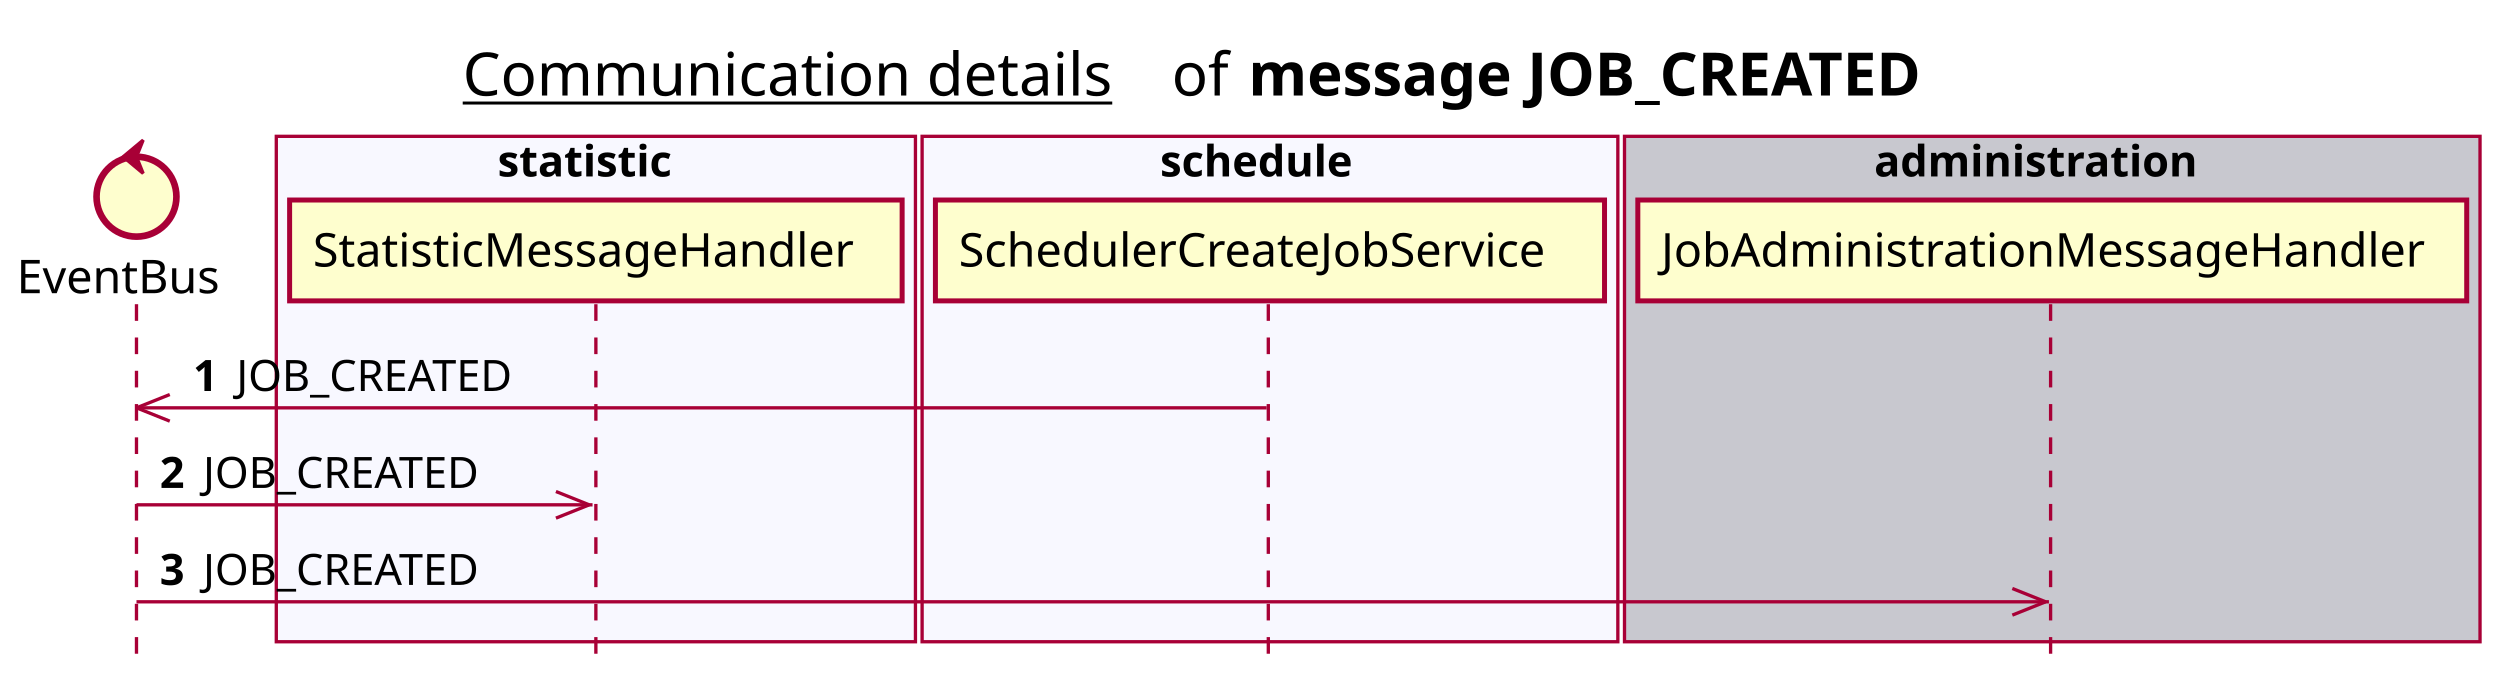
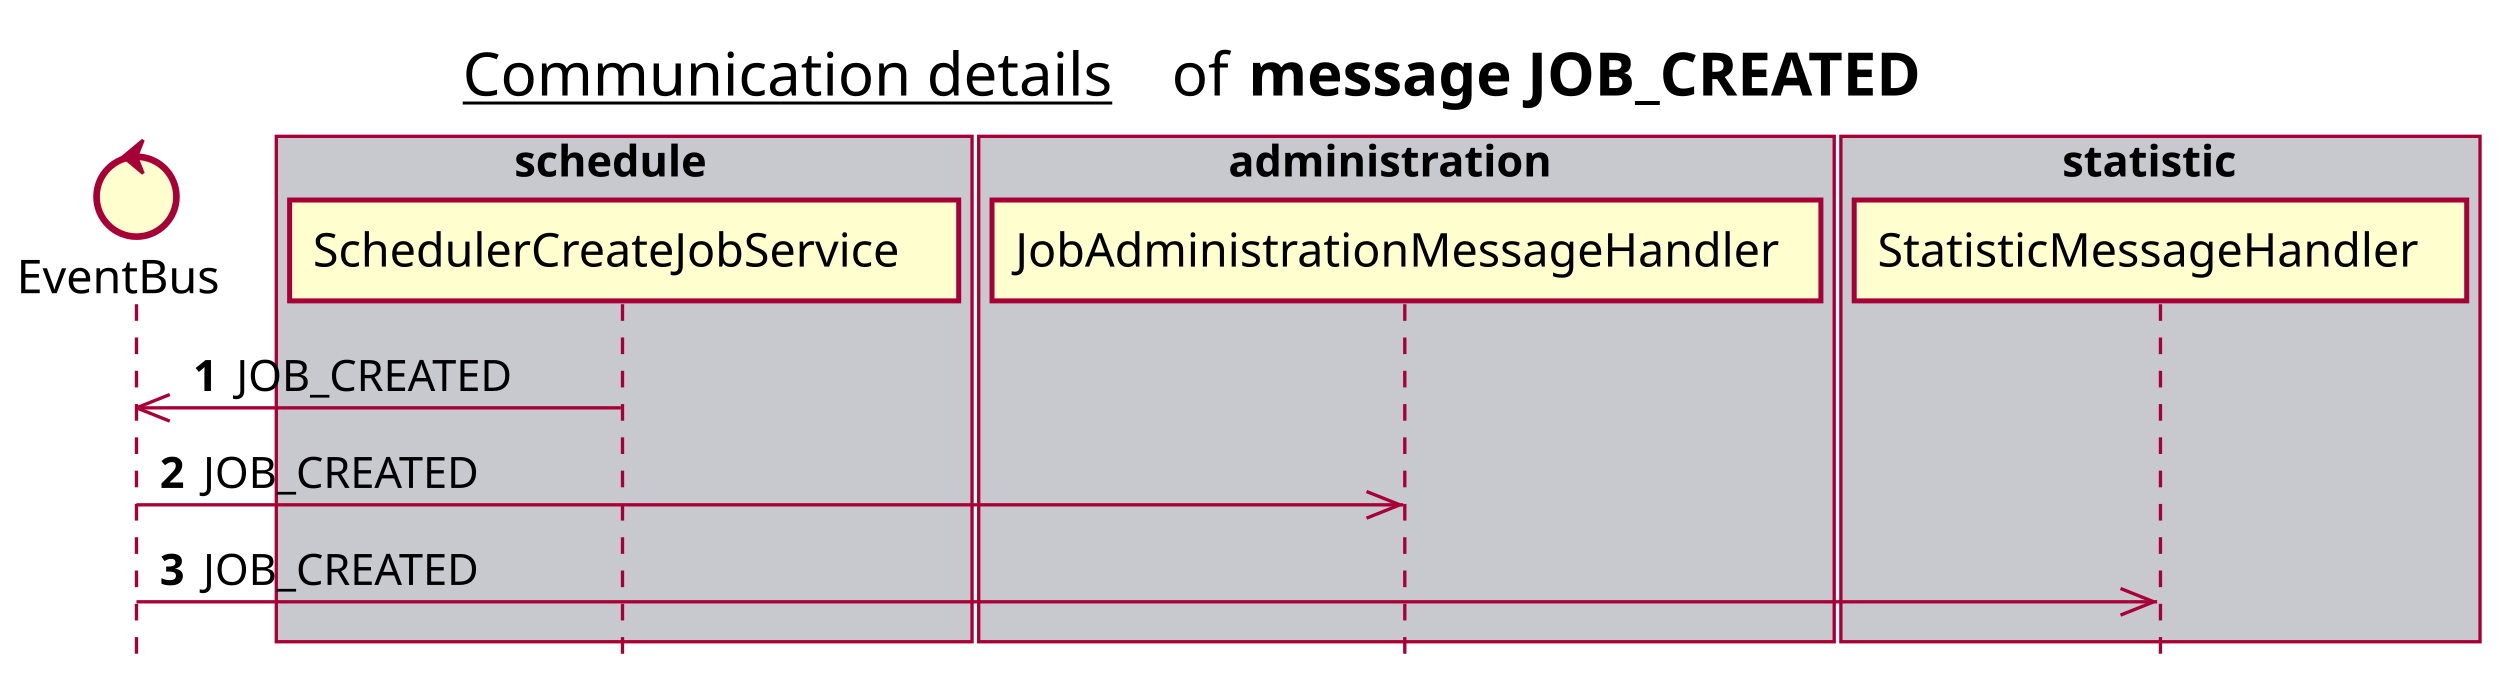
<svg xmlns="http://www.w3.org/2000/svg" contentScriptType="application/ecmascript" contentStyleType="text/css" height="205px" preserveAspectRatio="none" style="width:751px;height:205px;background:#FFFFFF;" version="1.1" viewBox="0 0 751 205" width="751px" zoomAndPan="magnify">
  <defs />
  <g>
    <text fill="#000000" font-family="sans-serif" font-size="18" lengthAdjust="spacing" text-decoration="underline" textLength="201" x="139" y="28.708">Communication details</text>
    <text fill="#000000" font-family="sans-serif" font-size="18" lengthAdjust="spacing" textLength="17" x="352" y="28.708">of</text>
    <text fill="#000000" font-family="sans-serif" font-size="18" font-weight="bold" lengthAdjust="spacing" textLength="232" x="375" y="28.708">message JOB_CREATED</text>
-     <rect fill="#F8F8FF" height="151.828" style="stroke:#A80036;stroke-width:1.0;" width="192" x="83" y="40.953" />
-     <text fill="#000000" font-family="sans-serif" font-size="13" font-weight="bold" lengthAdjust="spacing" textLength="59" x="149.5" y="53.02">statistic</text>
-     <rect fill="#F8F8FF" height="151.828" style="stroke:#A80036;stroke-width:1.0;" width="209" x="277" y="40.953" />
-     <text fill="#000000" font-family="sans-serif" font-size="13" font-weight="bold" lengthAdjust="spacing" textLength="66" x="348.5" y="53.02">schedule</text>
-     <rect fill="#C8C8CF" height="151.828" style="stroke:#A80036;stroke-width:1.0;" width="257" x="488" y="40.953" />
-     <text fill="#000000" font-family="sans-serif" font-size="13" font-weight="bold" lengthAdjust="spacing" textLength="107" x="563" y="53.02">administration</text>
+     <rect fill="#C8C8CF" height="151.828" style="stroke:#A80036;stroke-width:1.0;" width="209" x="83" y="40.953" />
+     <text fill="#000000" font-family="sans-serif" font-size="13" font-weight="bold" lengthAdjust="spacing" textLength="66" x="154.5" y="53.02">schedule</text>
+     <rect fill="#C8C8CF" height="151.828" style="stroke:#A80036;stroke-width:1.0;" width="257" x="294" y="40.953" />
+     <text fill="#000000" font-family="sans-serif" font-size="13" font-weight="bold" lengthAdjust="spacing" textLength="107" x="369" y="53.02">administration</text>
+     <rect fill="#C8C8CF" height="151.828" style="stroke:#A80036;stroke-width:1.0;" width="192" x="553" y="40.953" />
+     <text fill="#000000" font-family="sans-serif" font-size="13" font-weight="bold" lengthAdjust="spacing" textLength="59" x="619.5" y="53.02">statistic</text>
    <line style="stroke:#A80036;stroke-width:1.0;stroke-dasharray:5.0,5.0;" x1="41" x2="41" y1="91.383" y2="198.781" />
-     <line style="stroke:#A80036;stroke-width:1.0;stroke-dasharray:5.0,5.0;" x1="179" x2="179" y1="91.383" y2="198.781" />
-     <line style="stroke:#A80036;stroke-width:1.0;stroke-dasharray:5.0,5.0;" x1="381" x2="381" y1="91.383" y2="198.781" />
-     <line style="stroke:#A80036;stroke-width:1.0;stroke-dasharray:5.0,5.0;" x1="616" x2="616" y1="91.383" y2="198.781" />
+     <line style="stroke:#A80036;stroke-width:1.0;stroke-dasharray:5.0,5.0;" x1="187" x2="187" y1="91.383" y2="198.781" />
+     <line style="stroke:#A80036;stroke-width:1.0;stroke-dasharray:5.0,5.0;" x1="422" x2="422" y1="91.383" y2="198.781" />
+     <line style="stroke:#A80036;stroke-width:1.0;stroke-dasharray:5.0,5.0;" x1="649" x2="649" y1="91.383" y2="198.781" />
    <text fill="#000000" font-family="sans-serif" font-size="14" lengthAdjust="spacing" textLength="66" x="5" y="88.081">EventBus</text>
    <ellipse cx="41" cy="59.086" fill="#FEFECE" rx="12" ry="12" style="stroke:#A80036;stroke-width:2.0;" />
    <polygon fill="#A80036" points="37,47.086,43,42.086,41,47.086,43,52.086,37,47.086" style="stroke:#A80036;stroke-width:1.0;" />
-     <rect fill="#FEFECE" height="30.297" style="stroke:#A80036;stroke-width:1.5;" width="184" x="87" y="60.086" />
-     <text fill="#000000" font-family="sans-serif" font-size="14" lengthAdjust="spacing" textLength="170" x="94" y="80.081">StatisticMessageHandler</text>
-     <rect fill="#FEFECE" height="30.297" style="stroke:#A80036;stroke-width:1.5;" width="201" x="281" y="60.086" />
-     <text fill="#000000" font-family="sans-serif" font-size="14" lengthAdjust="spacing" textLength="187" x="288" y="80.081">SchedulerCreateJobService</text>
-     <rect fill="#FEFECE" height="30.297" style="stroke:#A80036;stroke-width:1.5;" width="249" x="492" y="60.086" />
-     <text fill="#000000" font-family="sans-serif" font-size="14" lengthAdjust="spacing" textLength="235" x="499" y="80.081">JobAdministrationMessageHandler</text>
+     <rect fill="#FEFECE" height="30.297" style="stroke:#A80036;stroke-width:1.5;" width="201" x="87" y="60.086" />
+     <text fill="#000000" font-family="sans-serif" font-size="14" lengthAdjust="spacing" textLength="187" x="94" y="80.081">SchedulerCreateJobService</text>
+     <rect fill="#FEFECE" height="30.297" style="stroke:#A80036;stroke-width:1.5;" width="249" x="298" y="60.086" />
+     <text fill="#000000" font-family="sans-serif" font-size="14" lengthAdjust="spacing" textLength="235" x="305" y="80.081">JobAdministrationMessageHandler</text>
+     <rect fill="#FEFECE" height="30.297" style="stroke:#A80036;stroke-width:1.5;" width="184" x="557" y="60.086" />
+     <text fill="#000000" font-family="sans-serif" font-size="14" lengthAdjust="spacing" textLength="170" x="564" y="80.081">StatisticMessageHandler</text>
    <line style="stroke:#A80036;stroke-width:1.0;" x1="41" x2="51" y1="122.516" y2="118.516" />
    <line style="stroke:#A80036;stroke-width:1.0;" x1="41" x2="51" y1="122.516" y2="126.516" />
-     <line style="stroke:#A80036;stroke-width:1.0;" x1="41" x2="380.5" y1="122.516" y2="122.516" />
+     <line style="stroke:#A80036;stroke-width:1.0;" x1="41" x2="186.5" y1="122.516" y2="122.516" />
    <text fill="#000000" font-family="sans-serif" font-size="13" font-weight="bold" lengthAdjust="spacing" textLength="9" x="58" y="117.45">1</text>
    <text fill="#000000" font-family="sans-serif" font-size="13" lengthAdjust="spacing" textLength="88" x="71" y="117.45">JOB_CREATED</text>
-     <line style="stroke:#A80036;stroke-width:1.0;" x1="177" x2="167" y1="151.648" y2="147.648" />
-     <line style="stroke:#A80036;stroke-width:1.0;" x1="177" x2="167" y1="151.648" y2="155.648" />
-     <line style="stroke:#A80036;stroke-width:1.0;" x1="41" x2="178" y1="151.648" y2="151.648" />
+     <line style="stroke:#A80036;stroke-width:1.0;" x1="420.5" x2="410.5" y1="151.648" y2="147.648" />
+     <line style="stroke:#A80036;stroke-width:1.0;" x1="420.5" x2="410.5" y1="151.648" y2="155.648" />
+     <line style="stroke:#A80036;stroke-width:1.0;" x1="41" x2="421.5" y1="151.648" y2="151.648" />
    <text fill="#000000" font-family="sans-serif" font-size="13" font-weight="bold" lengthAdjust="spacing" textLength="9" x="48" y="146.583">2</text>
    <text fill="#000000" font-family="sans-serif" font-size="13" lengthAdjust="spacing" textLength="88" x="61" y="146.583">JOB_CREATED</text>
-     <line style="stroke:#A80036;stroke-width:1.0;" x1="614.5" x2="604.5" y1="180.781" y2="176.781" />
-     <line style="stroke:#A80036;stroke-width:1.0;" x1="614.5" x2="604.5" y1="180.781" y2="184.781" />
-     <line style="stroke:#A80036;stroke-width:1.0;" x1="41" x2="615.5" y1="180.781" y2="180.781" />
+     <line style="stroke:#A80036;stroke-width:1.0;" x1="647" x2="637" y1="180.781" y2="176.781" />
+     <line style="stroke:#A80036;stroke-width:1.0;" x1="647" x2="637" y1="180.781" y2="184.781" />
+     <line style="stroke:#A80036;stroke-width:1.0;" x1="41" x2="648" y1="180.781" y2="180.781" />
    <text fill="#000000" font-family="sans-serif" font-size="13" font-weight="bold" lengthAdjust="spacing" textLength="9" x="48" y="175.715">3</text>
    <text fill="#000000" font-family="sans-serif" font-size="13" lengthAdjust="spacing" textLength="88" x="61" y="175.715">JOB_CREATED</text>
  </g>
</svg>
